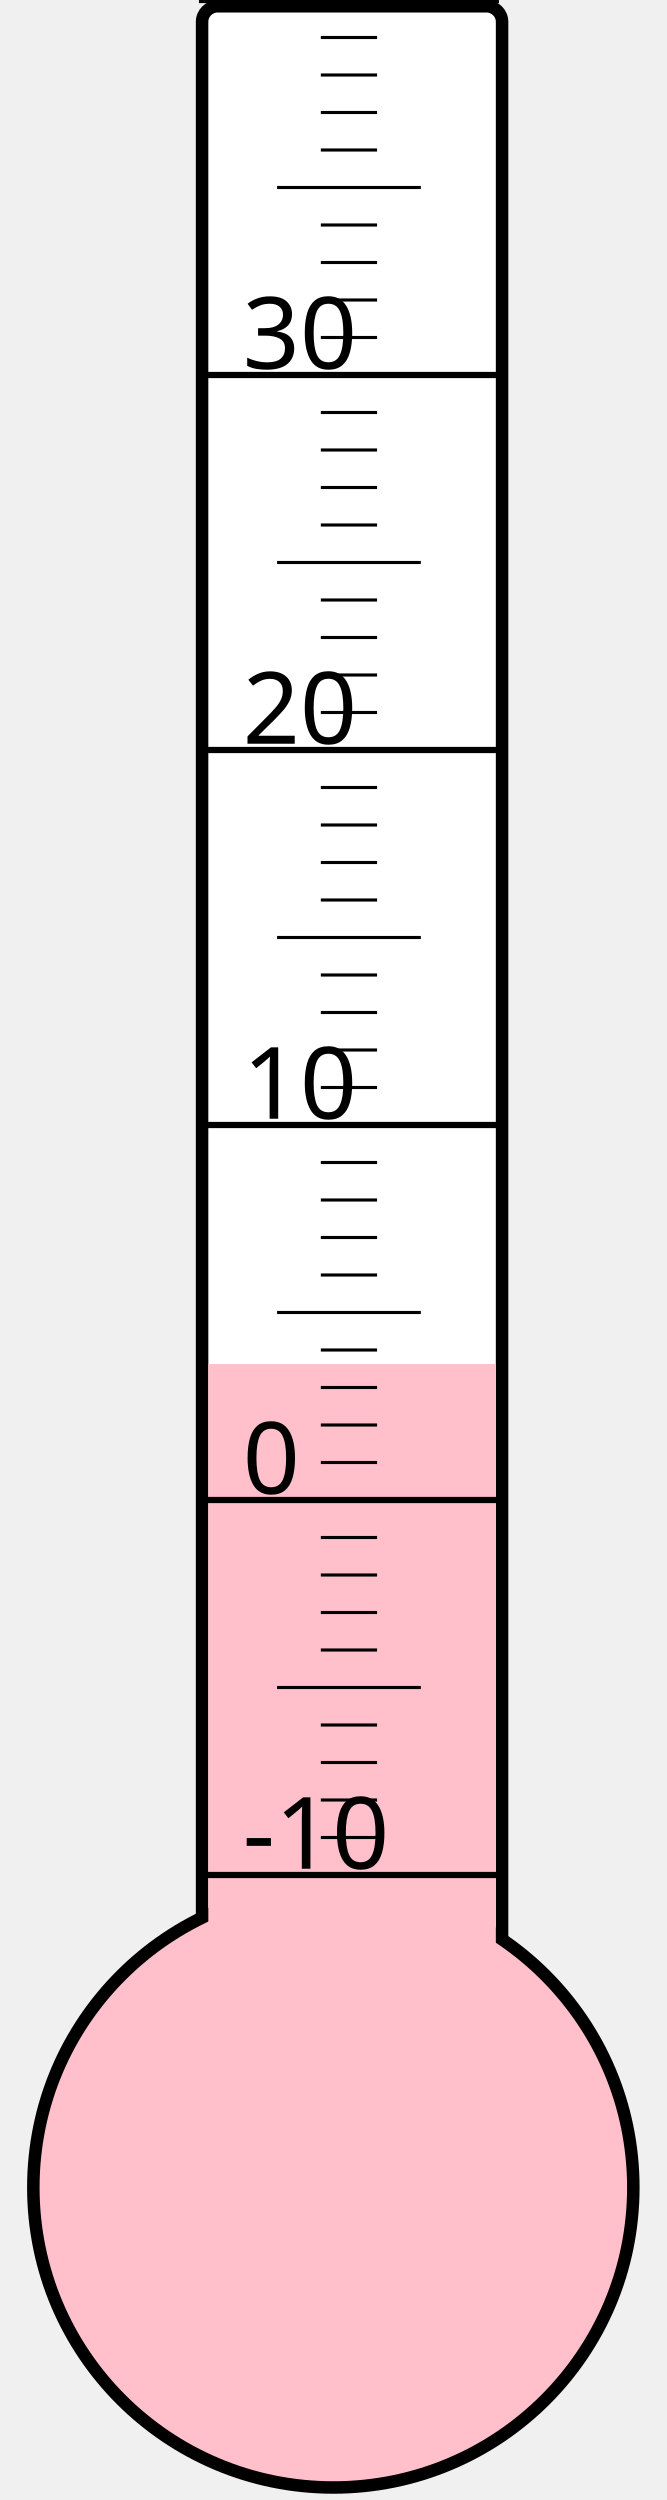
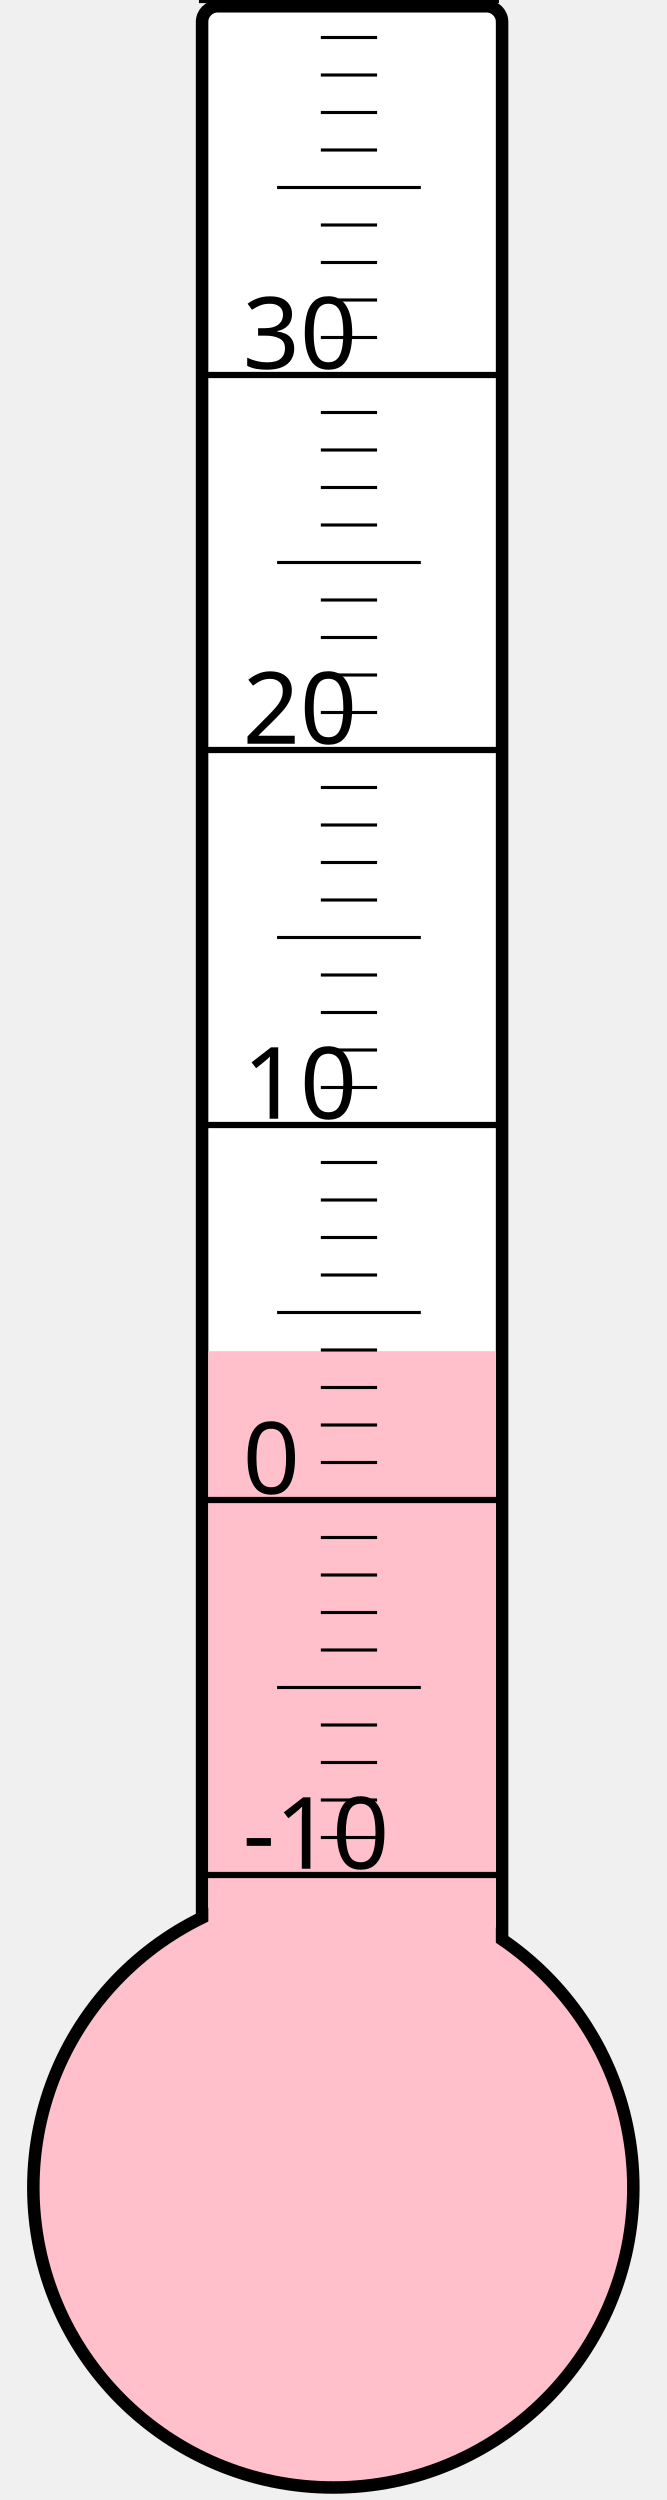
<svg xmlns="http://www.w3.org/2000/svg" width="40px" height="150px" viewBox="0 0 200 800">
  <rect width="200" height="800" x="0" y="0" style="fill: #ffffeb; fill-opacity: 0;" />
  <rect width="96" height="680" x="58" y="2" rx="5" ry="5" style="fill: white; fill-opacity: 1; stroke: black; stroke-width: 4;" />
  <circle cx="100" cy="700" r="96" style="fill: pink; stroke: black; stroke-width: 4;" />
-   <rect width="92" height="263.5" x="60" y="436.5" style="fill: pink; fill-opacity: 1; stroke-width: 0;" />
+   <rect width="92" height="267.625" x="60" y="432.375" style="fill: pink; fill-opacity: 1; stroke-width: 0;" />
  <text x="71" y="598" style="font-family: sans-serif; font-size: 24pt;">-10</text>
  <text x="71" y="478" style="font-family: sans-serif; font-size: 24pt;">0</text>
  <text x="71" y="358" style="font-family: sans-serif; font-size: 24pt;">10</text>
  <text x="71" y="238" style="font-family: sans-serif; font-size: 24pt;">20</text>
  <text x="71" y="118" style="font-family: sans-serif; font-size: 24pt;">30</text>
  <g style="stroke: black;">
    <line x1="57" y1="600" x2="153" y2="600" style="stroke-width: 2;" />
    <line x1="96" y1="588" x2="114" y2="588" style="stroke-width: 1;" />
    <line x1="96" y1="576" x2="114" y2="576" style="stroke-width: 1;" />
    <line x1="96" y1="564" x2="114" y2="564" style="stroke-width: 1;" />
    <line x1="96" y1="552" x2="114" y2="552" style="stroke-width: 1;" />
    <line x1="82" y1="540" x2="128" y2="540" style="stroke-width: 1;" />
    <line x1="96" y1="528" x2="114" y2="528" style="stroke-width: 1;" />
    <line x1="96" y1="516" x2="114" y2="516" style="stroke-width: 1;" />
    <line x1="96" y1="504" x2="114" y2="504" style="stroke-width: 1;" />
    <line x1="96" y1="492" x2="114" y2="492" style="stroke-width: 1;" />
    <line x1="57" y1="480" x2="153" y2="480" style="stroke-width: 2;" />
    <line x1="96" y1="468" x2="114" y2="468" style="stroke-width: 1;" />
    <line x1="96" y1="456" x2="114" y2="456" style="stroke-width: 1;" />
    <line x1="96" y1="444" x2="114" y2="444" style="stroke-width: 1;" />
    <line x1="96" y1="432" x2="114" y2="432" style="stroke-width: 1;" />
    <line x1="82" y1="420" x2="128" y2="420" style="stroke-width: 1;" />
    <line x1="96" y1="408" x2="114" y2="408" style="stroke-width: 1;" />
    <line x1="96" y1="396" x2="114" y2="396" style="stroke-width: 1;" />
    <line x1="96" y1="384" x2="114" y2="384" style="stroke-width: 1;" />
    <line x1="96" y1="372" x2="114" y2="372" style="stroke-width: 1;" />
    <line x1="57" y1="360" x2="153" y2="360" style="stroke-width: 2;" />
    <line x1="96" y1="348" x2="114" y2="348" style="stroke-width: 1;" />
    <line x1="96" y1="336" x2="114" y2="336" style="stroke-width: 1;" />
    <line x1="96" y1="324" x2="114" y2="324" style="stroke-width: 1;" />
    <line x1="96" y1="312" x2="114" y2="312" style="stroke-width: 1;" />
    <line x1="82" y1="300" x2="128" y2="300" style="stroke-width: 1;" />
    <line x1="96" y1="288" x2="114" y2="288" style="stroke-width: 1;" />
    <line x1="96" y1="276" x2="114" y2="276" style="stroke-width: 1;" />
    <line x1="96" y1="264" x2="114" y2="264" style="stroke-width: 1;" />
    <line x1="96" y1="252" x2="114" y2="252" style="stroke-width: 1;" />
    <line x1="57" y1="240" x2="153" y2="240" style="stroke-width: 2;" />
    <line x1="96" y1="228" x2="114" y2="228" style="stroke-width: 1;" />
    <line x1="96" y1="216" x2="114" y2="216" style="stroke-width: 1;" />
    <line x1="96" y1="204" x2="114" y2="204" style="stroke-width: 1;" />
    <line x1="96" y1="192" x2="114" y2="192" style="stroke-width: 1;" />
    <line x1="82" y1="180" x2="128" y2="180" style="stroke-width: 1;" />
    <line x1="96" y1="168" x2="114" y2="168" style="stroke-width: 1;" />
    <line x1="96" y1="156" x2="114" y2="156" style="stroke-width: 1;" />
    <line x1="96" y1="144" x2="114" y2="144" style="stroke-width: 1;" />
    <line x1="96" y1="132" x2="114" y2="132" style="stroke-width: 1;" />
    <line x1="57" y1="120" x2="153" y2="120" style="stroke-width: 2;" />
    <line x1="96" y1="108" x2="114" y2="108" style="stroke-width: 1;" />
    <line x1="96" y1="96" x2="114" y2="96" style="stroke-width: 1;" />
    <line x1="96" y1="84" x2="114" y2="84" style="stroke-width: 1;" />
    <line x1="96" y1="72" x2="114" y2="72" style="stroke-width: 1;" />
    <line x1="82" y1="60" x2="128" y2="60" style="stroke-width: 1;" />
    <line x1="96" y1="48" x2="114" y2="48" style="stroke-width: 1;" />
    <line x1="96" y1="36" x2="114" y2="36" style="stroke-width: 1;" />
    <line x1="96" y1="24" x2="114" y2="24" style="stroke-width: 1;" />
    <line x1="96" y1="12" x2="114" y2="12" style="stroke-width: 1;" />
    <line x1="57" y1="0" x2="153" y2="0" style="stroke-width: 2;" />
  </g>
</svg>
